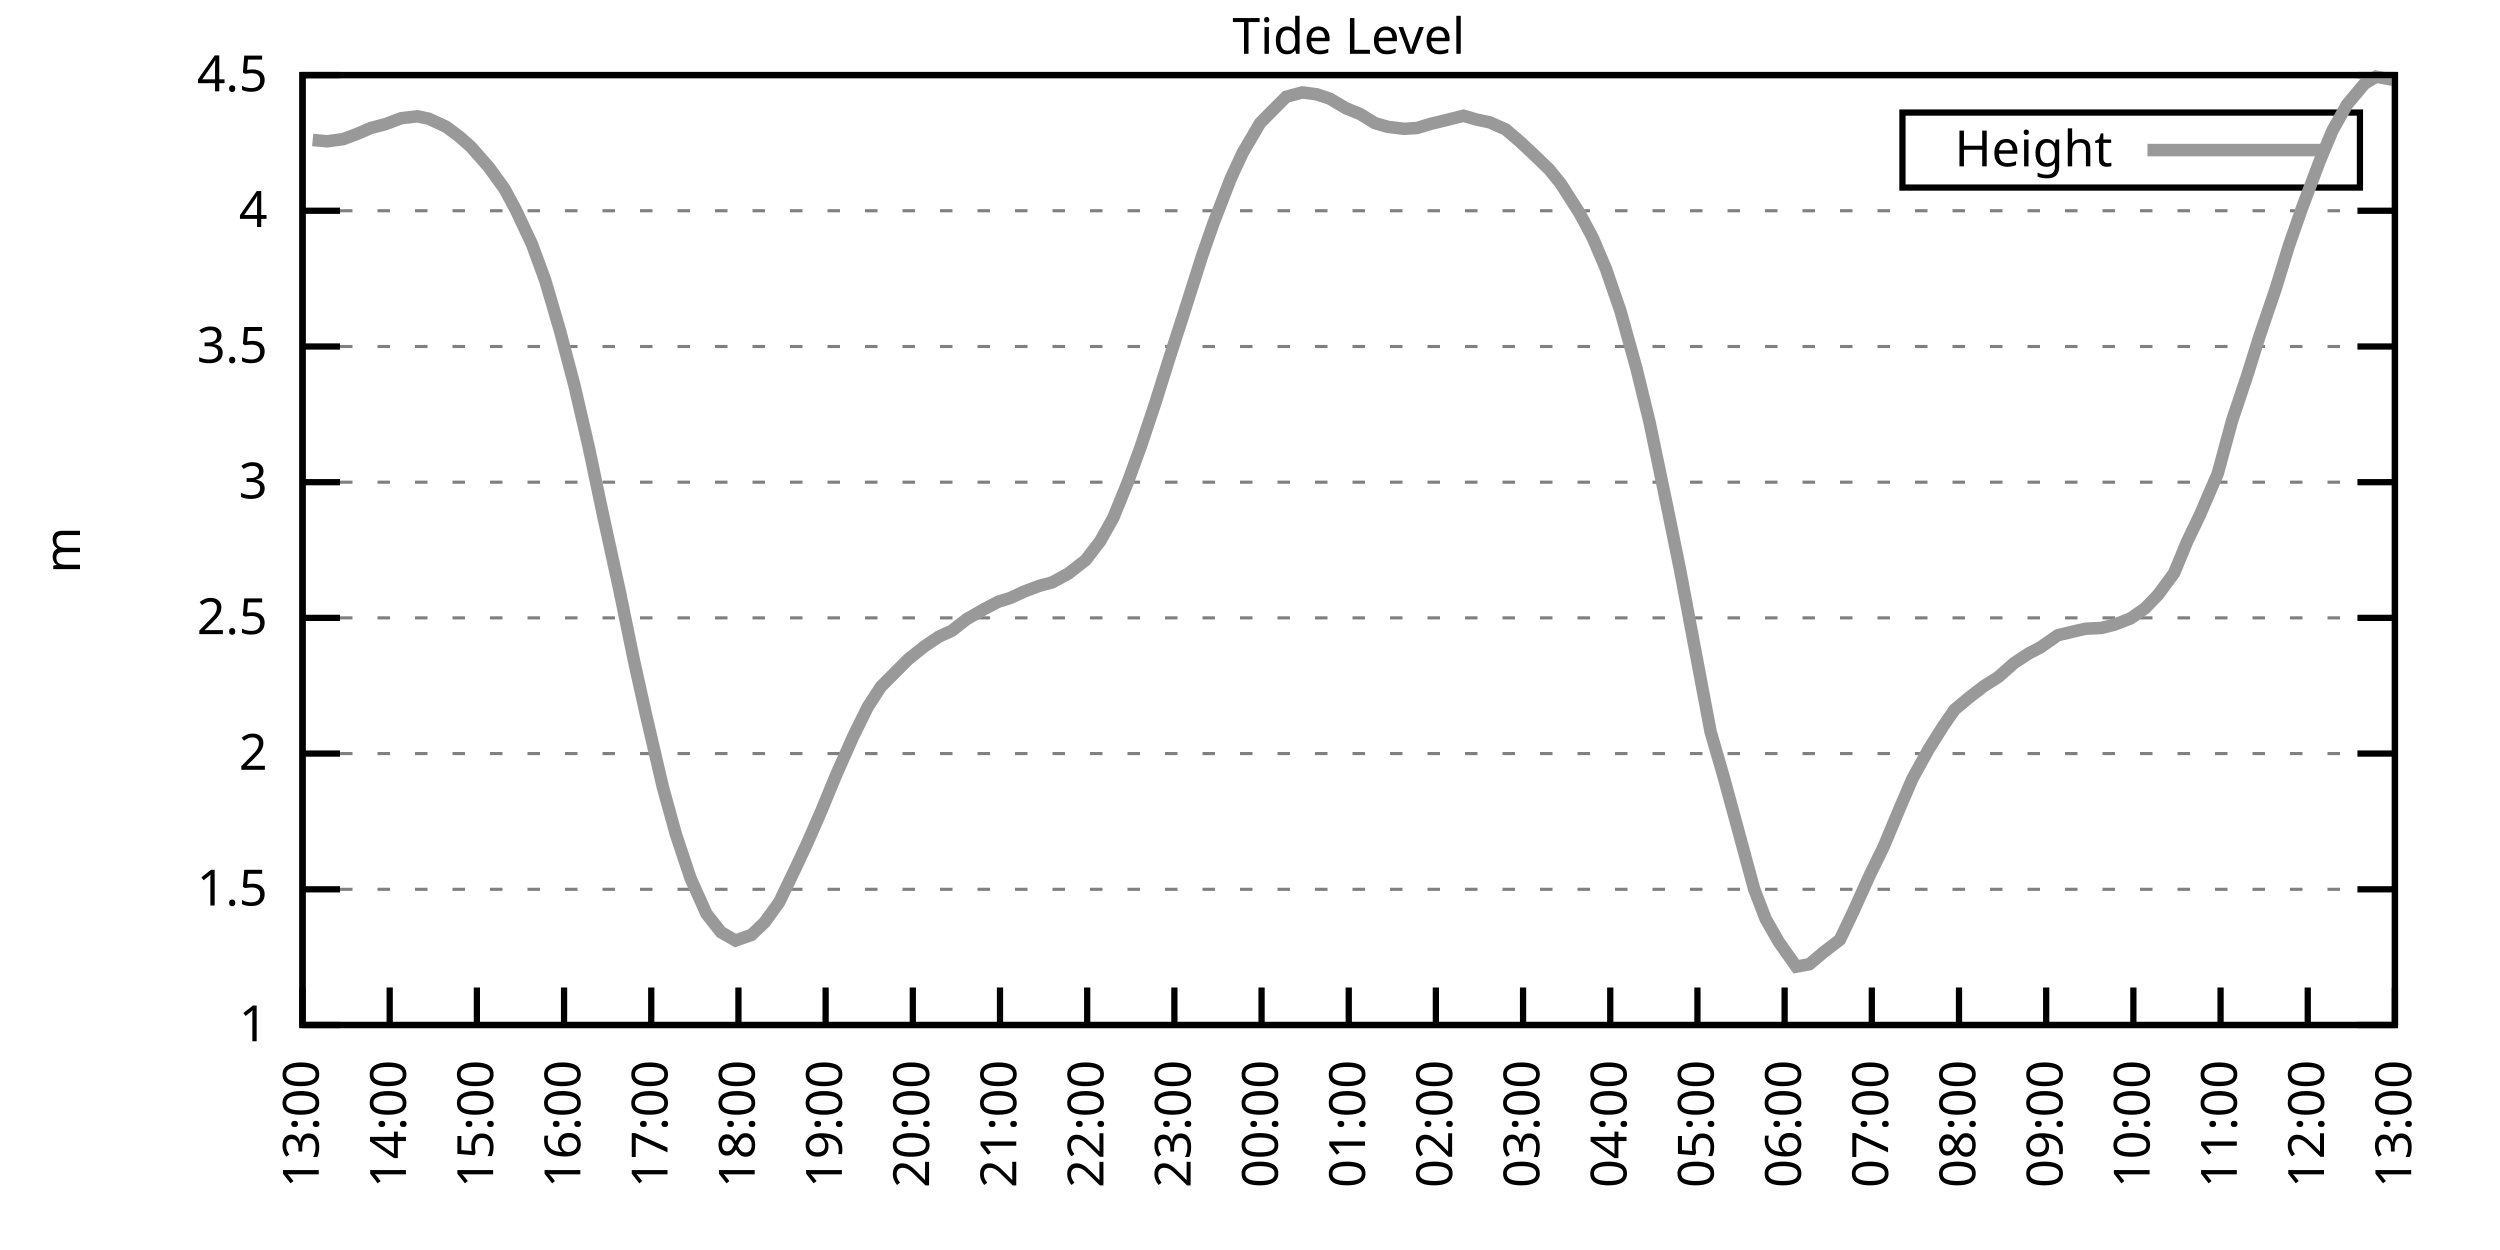
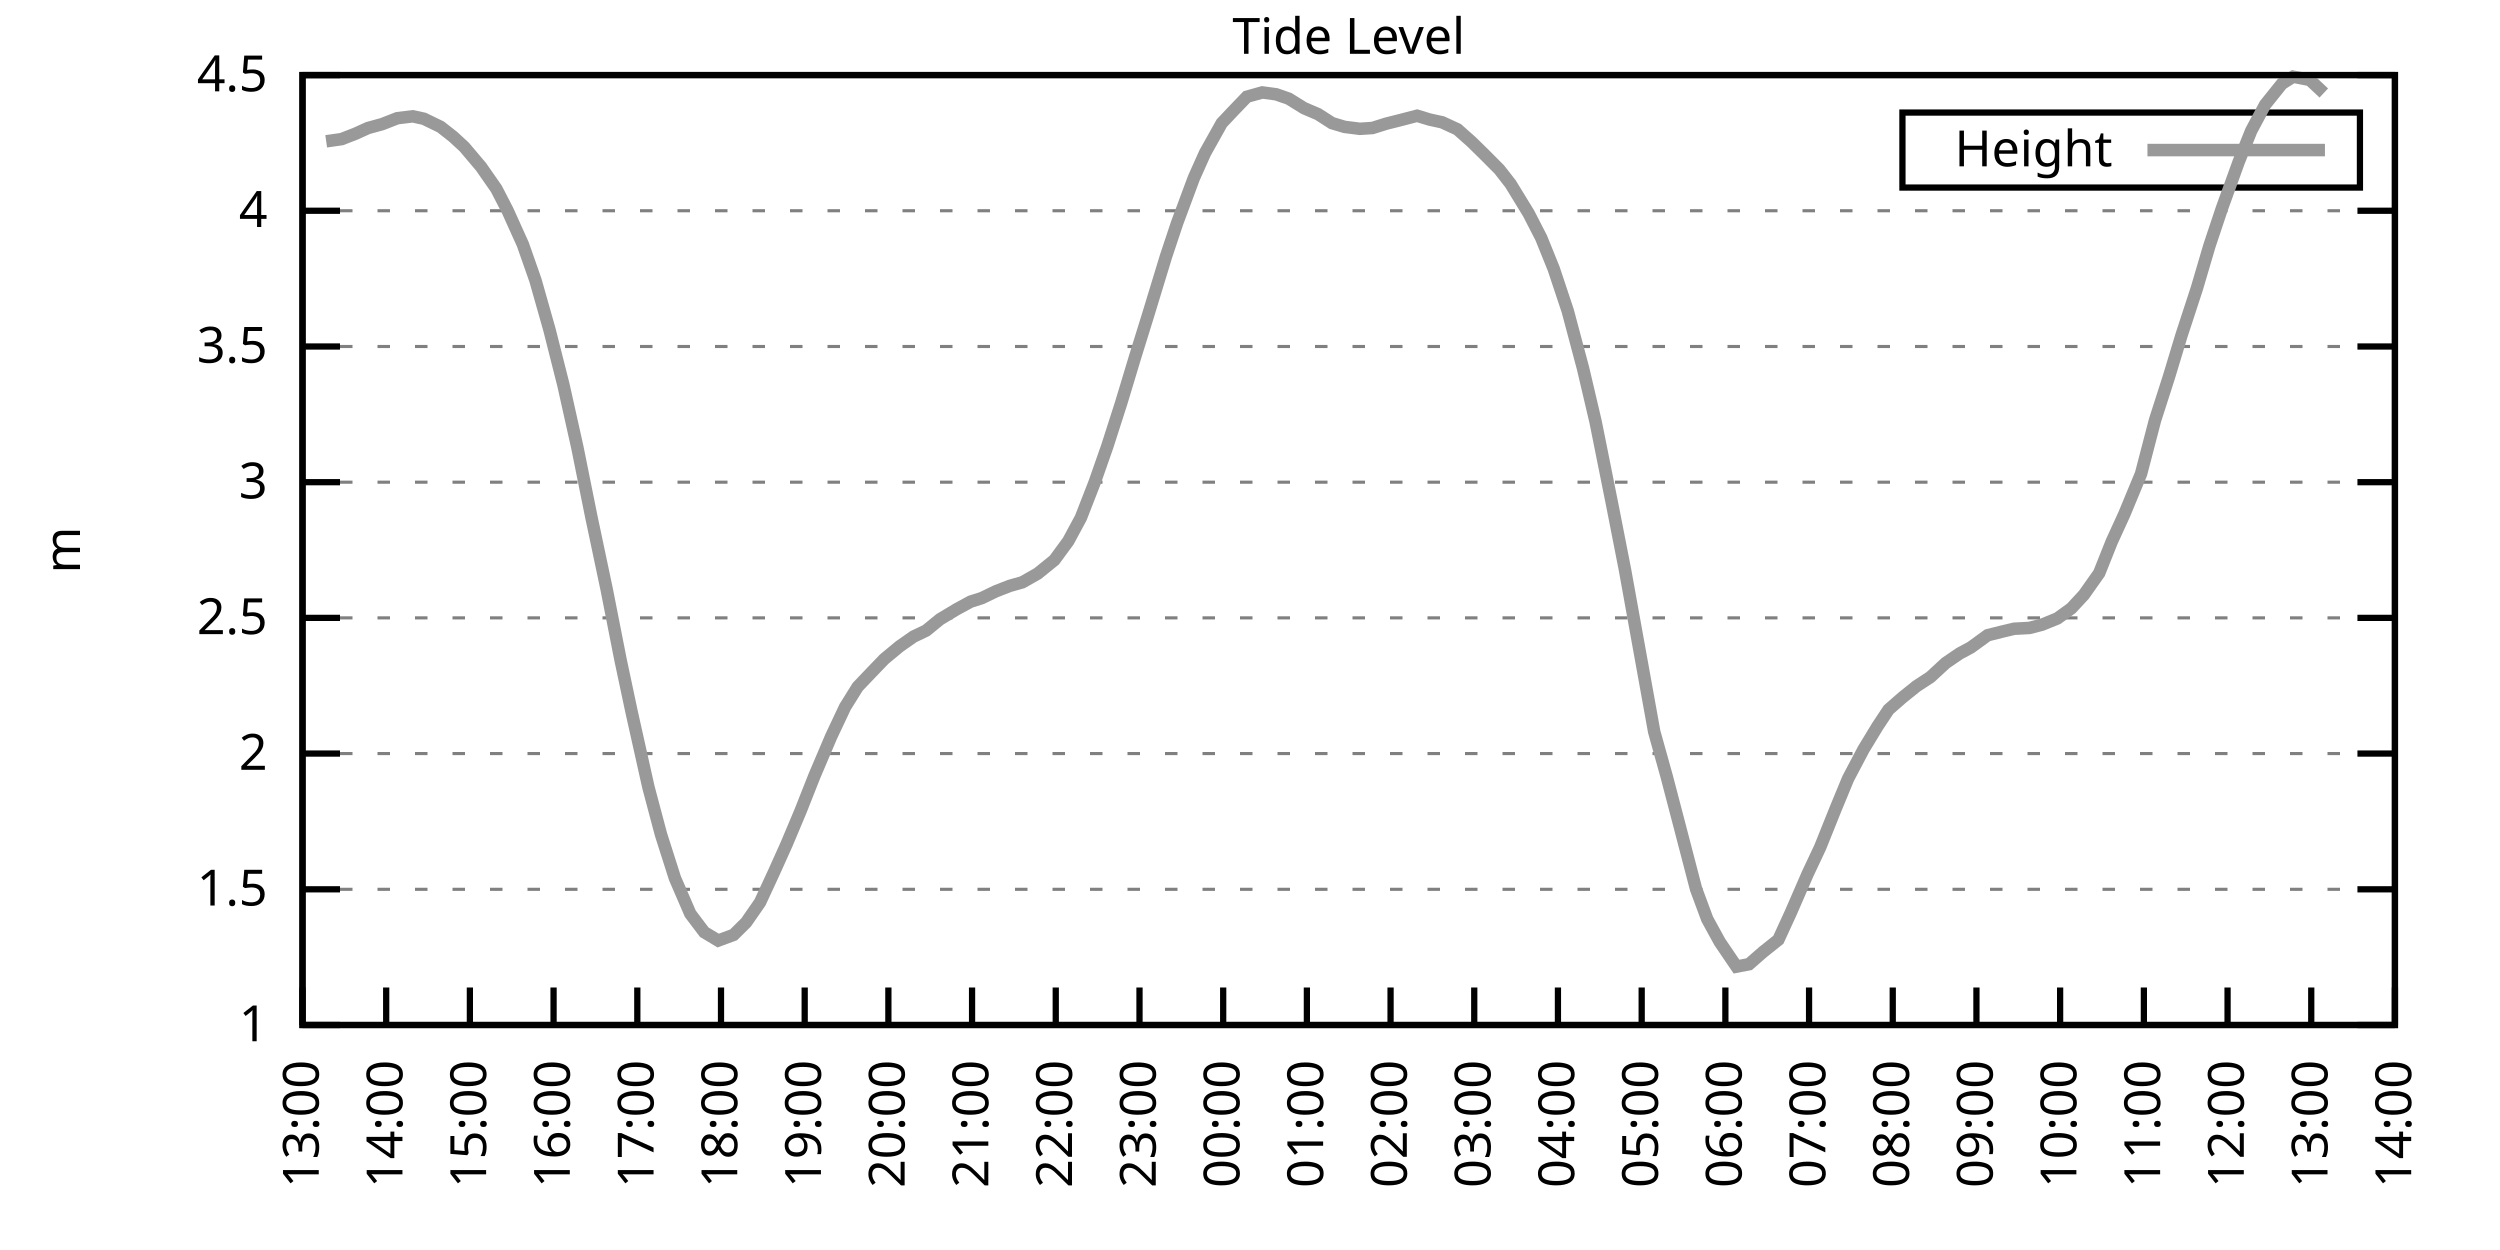
<svg xmlns="http://www.w3.org/2000/svg" xmlns:xlink="http://www.w3.org/1999/xlink" width="400" height="200" viewBox="0 0 400 200">
  <g id="gnuplot_canvas">
    <rect x="0" y="0" width="400" height="200" fill="none" />
    <defs>
      <circle id="gpDot" r="0.5" stroke-width="0.5" stroke="currentColor" />
      <path id="gpPt0" stroke-width="0.333" stroke="currentColor" d="M-1,0 h2 M0,-1 v2" />
      <path id="gpPt1" stroke-width="0.333" stroke="currentColor" d="M-1,-1 L1,1 M1,-1 L-1,1" />
      <path id="gpPt2" stroke-width="0.333" stroke="currentColor" d="M-1,0 L1,0 M0,-1 L0,1 M-1,-1 L1,1 M-1,1 L1,-1" />
      <rect id="gpPt3" stroke-width="0.333" stroke="currentColor" x="-1" y="-1" width="2" height="2" />
      <rect id="gpPt4" stroke-width="0.333" stroke="currentColor" fill="currentColor" x="-1" y="-1" width="2" height="2" />
      <circle id="gpPt5" stroke-width="0.333" stroke="currentColor" cx="0" cy="0" r="1" />
      <use xlink:href="#gpPt5" id="gpPt6" fill="currentColor" stroke="none" />
      <path id="gpPt7" stroke-width="0.333" stroke="currentColor" d="M0,-1.33 L-1.33,0.67 L1.33,0.67 z" />
      <use xlink:href="#gpPt7" id="gpPt8" fill="currentColor" stroke="none" />
      <use xlink:href="#gpPt7" id="gpPt9" stroke="currentColor" transform="rotate(180)" />
      <use xlink:href="#gpPt9" id="gpPt10" fill="currentColor" stroke="none" />
      <use xlink:href="#gpPt3" id="gpPt11" stroke="currentColor" transform="rotate(45)" />
      <use xlink:href="#gpPt11" id="gpPt12" fill="currentColor" stroke="none" />
      <path id="gpPt13" stroke-width="0.333" stroke="currentColor" d="M0,1.330 L1.265,0.411 L0.782,-1.067 L-0.782,-1.076 L-1.265,0.411 z" />
      <use xlink:href="#gpPt13" id="gpPt14" fill="currentColor" stroke="none" />
      <filter id="textbox" filterUnits="objectBoundingBox" x="0" y="0" height="1" width="1">
        <feFlood flood-color="white" flood-opacity="1" result="bgnd" />
        <feComposite in="SourceGraphic" in2="bgnd" operator="atop" />
      </filter>
      <filter id="greybox" filterUnits="objectBoundingBox" x="0" y="0" height="1" width="1">
        <feFlood flood-color="lightgrey" flood-opacity="1" result="grey" />
        <feComposite in="SourceGraphic" in2="grey" operator="atop" />
      </filter>
    </defs>
    <g fill="none" color="white" stroke="currentColor" stroke-width="1.00" stroke-linecap="butt" stroke-linejoin="miter">
</g>
    <g fill="none" color="black" stroke="currentColor" stroke-width="1.00" stroke-linecap="butt" stroke-linejoin="miter">
      <g stroke="none" shape-rendering="crispEdges">
        <polygon fill="rgb(255, 255, 255)" points="48.40,164.00 383.18,164.00 383.18,12.02 48.40,12.02 " />
      </g>
    </g>
    <g fill="none" color="black" stroke="currentColor" stroke-width="1.00" stroke-linecap="butt" stroke-linejoin="miter">
</g>
    <g fill="none" color="black" stroke="black" stroke-width="0.50" stroke-linecap="butt" stroke-linejoin="miter">
</g>
    <g fill="none" color="gray" stroke="currentColor" stroke-width="0.50" stroke-linecap="butt" stroke-linejoin="miter">
      <path stroke="gray" stroke-dasharray="2,4" class="gridline" d="M48.40,164.00 L383.19,164.00  " />
    </g>
    <g fill="none" color="gray" stroke="gray" stroke-width="1.00" stroke-linecap="butt" stroke-linejoin="miter">
</g>
    <g fill="none" color="black" stroke="currentColor" stroke-width="1.00" stroke-linecap="butt" stroke-linejoin="miter">
      <path stroke="black" d="M48.40,164.00 L54.40,164.00 M383.19,164.00 L377.19,164.00  " />
      <g transform="translate(42.80,166.60)" stroke="none" fill="black" font-family="Sans" font-size="8.00" text-anchor="end">
        <text>
          <tspan font-family="Sans"> 1</tspan>
        </text>
      </g>
    </g>
    <g fill="none" color="black" stroke="currentColor" stroke-width="1.00" stroke-linecap="butt" stroke-linejoin="miter">
</g>
    <g fill="none" color="black" stroke="black" stroke-width="0.50" stroke-linecap="butt" stroke-linejoin="miter">
</g>
    <g fill="none" color="gray" stroke="currentColor" stroke-width="0.50" stroke-linecap="butt" stroke-linejoin="miter">
      <path stroke="gray" stroke-dasharray="2,4" class="gridline" d="M48.40,142.29 L383.19,142.29  " />
    </g>
    <g fill="none" color="gray" stroke="gray" stroke-width="1.00" stroke-linecap="butt" stroke-linejoin="miter">
</g>
    <g fill="none" color="black" stroke="currentColor" stroke-width="1.00" stroke-linecap="butt" stroke-linejoin="miter">
      <path stroke="black" d="M48.40,142.29 L54.40,142.29 M383.19,142.29 L377.19,142.29  " />
      <g transform="translate(42.80,144.89)" stroke="none" fill="black" font-family="Sans" font-size="8.00" text-anchor="end">
        <text>
          <tspan font-family="Sans"> 1.5</tspan>
        </text>
      </g>
    </g>
    <g fill="none" color="black" stroke="currentColor" stroke-width="1.00" stroke-linecap="butt" stroke-linejoin="miter">
</g>
    <g fill="none" color="black" stroke="black" stroke-width="0.50" stroke-linecap="butt" stroke-linejoin="miter">
</g>
    <g fill="none" color="gray" stroke="currentColor" stroke-width="0.50" stroke-linecap="butt" stroke-linejoin="miter">
      <path stroke="gray" stroke-dasharray="2,4" class="gridline" d="M48.40,120.57 L383.19,120.57  " />
    </g>
    <g fill="none" color="gray" stroke="gray" stroke-width="1.00" stroke-linecap="butt" stroke-linejoin="miter">
</g>
    <g fill="none" color="black" stroke="currentColor" stroke-width="1.00" stroke-linecap="butt" stroke-linejoin="miter">
      <path stroke="black" d="M48.40,120.57 L54.40,120.57 M383.19,120.57 L377.19,120.57  " />
      <g transform="translate(42.80,123.17)" stroke="none" fill="black" font-family="Sans" font-size="8.00" text-anchor="end">
        <text>
          <tspan font-family="Sans"> 2</tspan>
        </text>
      </g>
    </g>
    <g fill="none" color="black" stroke="currentColor" stroke-width="1.00" stroke-linecap="butt" stroke-linejoin="miter">
</g>
    <g fill="none" color="black" stroke="black" stroke-width="0.50" stroke-linecap="butt" stroke-linejoin="miter">
</g>
    <g fill="none" color="gray" stroke="currentColor" stroke-width="0.50" stroke-linecap="butt" stroke-linejoin="miter">
      <path stroke="gray" stroke-dasharray="2,4" class="gridline" d="M48.40,98.86 L383.19,98.86  " />
    </g>
    <g fill="none" color="gray" stroke="gray" stroke-width="1.00" stroke-linecap="butt" stroke-linejoin="miter">
</g>
    <g fill="none" color="black" stroke="currentColor" stroke-width="1.00" stroke-linecap="butt" stroke-linejoin="miter">
      <path stroke="black" d="M48.40,98.86 L54.40,98.86 M383.19,98.86 L377.19,98.86  " />
      <g transform="translate(42.80,101.46)" stroke="none" fill="black" font-family="Sans" font-size="8.00" text-anchor="end">
        <text>
          <tspan font-family="Sans"> 2.5</tspan>
        </text>
      </g>
    </g>
    <g fill="none" color="black" stroke="currentColor" stroke-width="1.00" stroke-linecap="butt" stroke-linejoin="miter">
</g>
    <g fill="none" color="black" stroke="black" stroke-width="0.50" stroke-linecap="butt" stroke-linejoin="miter">
</g>
    <g fill="none" color="gray" stroke="currentColor" stroke-width="0.50" stroke-linecap="butt" stroke-linejoin="miter">
      <path stroke="gray" stroke-dasharray="2,4" class="gridline" d="M48.40,77.15 L383.19,77.15  " />
    </g>
    <g fill="none" color="gray" stroke="gray" stroke-width="1.00" stroke-linecap="butt" stroke-linejoin="miter">
</g>
    <g fill="none" color="black" stroke="currentColor" stroke-width="1.00" stroke-linecap="butt" stroke-linejoin="miter">
      <path stroke="black" d="M48.40,77.15 L54.40,77.15 M383.19,77.15 L377.19,77.15  " />
      <g transform="translate(42.80,79.75)" stroke="none" fill="black" font-family="Sans" font-size="8.00" text-anchor="end">
        <text>
          <tspan font-family="Sans"> 3</tspan>
        </text>
      </g>
    </g>
    <g fill="none" color="black" stroke="currentColor" stroke-width="1.00" stroke-linecap="butt" stroke-linejoin="miter">
</g>
    <g fill="none" color="black" stroke="black" stroke-width="0.50" stroke-linecap="butt" stroke-linejoin="miter">
</g>
    <g fill="none" color="gray" stroke="currentColor" stroke-width="0.50" stroke-linecap="butt" stroke-linejoin="miter">
      <path stroke="gray" stroke-dasharray="2,4" class="gridline" d="M48.40,55.44 L383.19,55.44  " />
    </g>
    <g fill="none" color="gray" stroke="gray" stroke-width="1.00" stroke-linecap="butt" stroke-linejoin="miter">
</g>
    <g fill="none" color="black" stroke="currentColor" stroke-width="1.00" stroke-linecap="butt" stroke-linejoin="miter">
      <path stroke="black" d="M48.40,55.44 L54.40,55.44 M383.19,55.44 L377.19,55.44  " />
      <g transform="translate(42.80,58.04)" stroke="none" fill="black" font-family="Sans" font-size="8.00" text-anchor="end">
        <text>
          <tspan font-family="Sans"> 3.5</tspan>
        </text>
      </g>
    </g>
    <g fill="none" color="black" stroke="currentColor" stroke-width="1.00" stroke-linecap="butt" stroke-linejoin="miter">
</g>
    <g fill="none" color="black" stroke="black" stroke-width="0.50" stroke-linecap="butt" stroke-linejoin="miter">
</g>
    <g fill="none" color="gray" stroke="currentColor" stroke-width="0.50" stroke-linecap="butt" stroke-linejoin="miter">
      <path stroke="gray" stroke-dasharray="2,4" class="gridline" d="M48.40,33.72 L383.19,33.72  " />
    </g>
    <g fill="none" color="gray" stroke="gray" stroke-width="1.00" stroke-linecap="butt" stroke-linejoin="miter">
</g>
    <g fill="none" color="black" stroke="currentColor" stroke-width="1.00" stroke-linecap="butt" stroke-linejoin="miter">
      <path stroke="black" d="M48.40,33.72 L54.40,33.72 M383.19,33.72 L377.19,33.72  " />
      <g transform="translate(42.80,36.32)" stroke="none" fill="black" font-family="Sans" font-size="8.00" text-anchor="end">
        <text>
          <tspan font-family="Sans"> 4</tspan>
        </text>
      </g>
    </g>
    <g fill="none" color="black" stroke="currentColor" stroke-width="1.00" stroke-linecap="butt" stroke-linejoin="miter">
</g>
    <g fill="none" color="black" stroke="black" stroke-width="0.50" stroke-linecap="butt" stroke-linejoin="miter">
</g>
    <g fill="none" color="gray" stroke="currentColor" stroke-width="0.50" stroke-linecap="butt" stroke-linejoin="miter">
      <path stroke="gray" stroke-dasharray="2,4" class="gridline" d="M48.40,12.01 L383.19,12.01  " />
    </g>
    <g fill="none" color="gray" stroke="gray" stroke-width="1.00" stroke-linecap="butt" stroke-linejoin="miter">
</g>
    <g fill="none" color="black" stroke="currentColor" stroke-width="1.00" stroke-linecap="butt" stroke-linejoin="miter">
      <path stroke="black" d="M48.40,12.01 L54.40,12.01 M383.19,12.01 L377.19,12.01  " />
      <g transform="translate(42.80,14.61)" stroke="none" fill="black" font-family="Sans" font-size="8.00" text-anchor="end">
        <text>
          <tspan font-family="Sans"> 4.5</tspan>
        </text>
      </g>
    </g>
    <g fill="none" color="black" stroke="currentColor" stroke-width="1.00" stroke-linecap="butt" stroke-linejoin="miter">
      <path stroke="black" d="M48.40,164.00 L48.40,158.00  " />
      <g transform="translate(51.00,169.60) rotate(270.00)" stroke="none" fill="black" font-family="Sans" font-size="8.00" text-anchor="end">
        <text>
          <tspan font-family="Sans">13:00</tspan>
        </text>
      </g>
    </g>
    <g fill="none" color="black" stroke="currentColor" stroke-width="1.00" stroke-linecap="butt" stroke-linejoin="miter">
-       <path stroke="black" d="M62.35,164.00 L62.35,158.00  " />
-       <g transform="translate(64.95,169.60) rotate(270.00)" stroke="none" fill="black" font-family="Sans" font-size="8.00" text-anchor="end">
+       <path stroke="black" d="M61.79,164.00 L61.79,158.00  " />
+       <g transform="translate(64.39,169.60) rotate(270.00)" stroke="none" fill="black" font-family="Sans" font-size="8.00" text-anchor="end">
        <text>
          <tspan font-family="Sans">14:00</tspan>
        </text>
      </g>
    </g>
    <g fill="none" color="black" stroke="currentColor" stroke-width="1.00" stroke-linecap="butt" stroke-linejoin="miter">
-       <path stroke="black" d="M76.30,164.00 L76.30,158.00  " />
-       <g transform="translate(78.90,169.60) rotate(270.00)" stroke="none" fill="black" font-family="Sans" font-size="8.00" text-anchor="end">
+       <path stroke="black" d="M75.18,164.00 L75.18,158.00  " />
+       <g transform="translate(77.78,169.60) rotate(270.00)" stroke="none" fill="black" font-family="Sans" font-size="8.00" text-anchor="end">
        <text>
          <tspan font-family="Sans">15:00</tspan>
        </text>
      </g>
    </g>
    <g fill="none" color="black" stroke="currentColor" stroke-width="1.00" stroke-linecap="butt" stroke-linejoin="miter">
-       <path stroke="black" d="M90.25,164.00 L90.25,158.00  " />
-       <g transform="translate(92.85,169.60) rotate(270.00)" stroke="none" fill="black" font-family="Sans" font-size="8.00" text-anchor="end">
+       <path stroke="black" d="M88.57,164.00 L88.57,158.00  " />
+       <g transform="translate(91.17,169.60) rotate(270.00)" stroke="none" fill="black" font-family="Sans" font-size="8.00" text-anchor="end">
        <text>
          <tspan font-family="Sans">16:00</tspan>
        </text>
      </g>
    </g>
    <g fill="none" color="black" stroke="currentColor" stroke-width="1.00" stroke-linecap="butt" stroke-linejoin="miter">
-       <path stroke="black" d="M104.20,164.00 L104.20,158.00  " />
-       <g transform="translate(106.80,169.60) rotate(270.00)" stroke="none" fill="black" font-family="Sans" font-size="8.00" text-anchor="end">
+       <path stroke="black" d="M101.97,164.00 L101.97,158.00  " />
+       <g transform="translate(104.57,169.60) rotate(270.00)" stroke="none" fill="black" font-family="Sans" font-size="8.00" text-anchor="end">
        <text>
          <tspan font-family="Sans">17:00</tspan>
        </text>
      </g>
    </g>
    <g fill="none" color="black" stroke="currentColor" stroke-width="1.00" stroke-linecap="butt" stroke-linejoin="miter">
-       <path stroke="black" d="M118.15,164.00 L118.15,158.00  " />
-       <g transform="translate(120.75,169.60) rotate(270.00)" stroke="none" fill="black" font-family="Sans" font-size="8.00" text-anchor="end">
+       <path stroke="black" d="M115.36,164.00 L115.36,158.00  " />
+       <g transform="translate(117.96,169.60) rotate(270.00)" stroke="none" fill="black" font-family="Sans" font-size="8.00" text-anchor="end">
        <text>
          <tspan font-family="Sans">18:00</tspan>
        </text>
      </g>
    </g>
    <g fill="none" color="black" stroke="currentColor" stroke-width="1.00" stroke-linecap="butt" stroke-linejoin="miter">
-       <path stroke="black" d="M132.10,164.00 L132.10,158.00  " />
-       <g transform="translate(134.70,169.60) rotate(270.00)" stroke="none" fill="black" font-family="Sans" font-size="8.00" text-anchor="end">
+       <path stroke="black" d="M128.75,164.00 L128.75,158.00  " />
+       <g transform="translate(131.35,169.60) rotate(270.00)" stroke="none" fill="black" font-family="Sans" font-size="8.00" text-anchor="end">
        <text>
          <tspan font-family="Sans">19:00</tspan>
        </text>
      </g>
    </g>
    <g fill="none" color="black" stroke="currentColor" stroke-width="1.00" stroke-linecap="butt" stroke-linejoin="miter">
-       <path stroke="black" d="M146.05,164.00 L146.05,158.00  " />
-       <g transform="translate(148.65,169.60) rotate(270.00)" stroke="none" fill="black" font-family="Sans" font-size="8.00" text-anchor="end">
+       <path stroke="black" d="M142.14,164.00 L142.14,158.00  " />
+       <g transform="translate(144.74,169.60) rotate(270.00)" stroke="none" fill="black" font-family="Sans" font-size="8.00" text-anchor="end">
        <text>
          <tspan font-family="Sans">20:00</tspan>
        </text>
      </g>
    </g>
    <g fill="none" color="black" stroke="currentColor" stroke-width="1.00" stroke-linecap="butt" stroke-linejoin="miter">
-       <path stroke="black" d="M160.00,164.00 L160.00,158.00  " />
-       <g transform="translate(162.60,169.60) rotate(270.00)" stroke="none" fill="black" font-family="Sans" font-size="8.00" text-anchor="end">
+       <path stroke="black" d="M155.53,164.00 L155.53,158.00  " />
+       <g transform="translate(158.13,169.60) rotate(270.00)" stroke="none" fill="black" font-family="Sans" font-size="8.00" text-anchor="end">
        <text>
          <tspan font-family="Sans">21:00</tspan>
        </text>
      </g>
    </g>
    <g fill="none" color="black" stroke="currentColor" stroke-width="1.00" stroke-linecap="butt" stroke-linejoin="miter">
-       <path stroke="black" d="M173.95,164.00 L173.95,158.00  " />
-       <g transform="translate(176.55,169.60) rotate(270.00)" stroke="none" fill="black" font-family="Sans" font-size="8.00" text-anchor="end">
+       <path stroke="black" d="M168.92,164.00 L168.92,158.00  " />
+       <g transform="translate(171.52,169.60) rotate(270.00)" stroke="none" fill="black" font-family="Sans" font-size="8.00" text-anchor="end">
        <text>
          <tspan font-family="Sans">22:00</tspan>
        </text>
      </g>
    </g>
    <g fill="none" color="black" stroke="currentColor" stroke-width="1.00" stroke-linecap="butt" stroke-linejoin="miter">
-       <path stroke="black" d="M187.90,164.00 L187.90,158.00  " />
-       <g transform="translate(190.50,169.60) rotate(270.00)" stroke="none" fill="black" font-family="Sans" font-size="8.00" text-anchor="end">
+       <path stroke="black" d="M182.32,164.00 L182.32,158.00  " />
+       <g transform="translate(184.92,169.60) rotate(270.00)" stroke="none" fill="black" font-family="Sans" font-size="8.00" text-anchor="end">
        <text>
          <tspan font-family="Sans">23:00</tspan>
        </text>
      </g>
    </g>
    <g fill="none" color="black" stroke="currentColor" stroke-width="1.00" stroke-linecap="butt" stroke-linejoin="miter">
-       <path stroke="black" d="M201.85,164.00 L201.85,158.00  " />
-       <g transform="translate(204.45,169.60) rotate(270.00)" stroke="none" fill="black" font-family="Sans" font-size="8.00" text-anchor="end">
+       <path stroke="black" d="M195.71,164.00 L195.71,158.00  " />
+       <g transform="translate(198.31,169.60) rotate(270.00)" stroke="none" fill="black" font-family="Sans" font-size="8.00" text-anchor="end">
        <text>
          <tspan font-family="Sans">00:00</tspan>
        </text>
      </g>
    </g>
    <g fill="none" color="black" stroke="currentColor" stroke-width="1.00" stroke-linecap="butt" stroke-linejoin="miter">
-       <path stroke="black" d="M215.80,164.00 L215.80,158.00  " />
-       <g transform="translate(218.40,169.60) rotate(270.00)" stroke="none" fill="black" font-family="Sans" font-size="8.00" text-anchor="end">
+       <path stroke="black" d="M209.10,164.00 L209.10,158.00  " />
+       <g transform="translate(211.70,169.60) rotate(270.00)" stroke="none" fill="black" font-family="Sans" font-size="8.00" text-anchor="end">
        <text>
          <tspan font-family="Sans">01:00</tspan>
        </text>
      </g>
    </g>
    <g fill="none" color="black" stroke="currentColor" stroke-width="1.00" stroke-linecap="butt" stroke-linejoin="miter">
-       <path stroke="black" d="M229.74,164.00 L229.74,158.00  " />
-       <g transform="translate(232.34,169.60) rotate(270.00)" stroke="none" fill="black" font-family="Sans" font-size="8.00" text-anchor="end">
+       <path stroke="black" d="M222.49,164.00 L222.49,158.00  " />
+       <g transform="translate(225.09,169.60) rotate(270.00)" stroke="none" fill="black" font-family="Sans" font-size="8.00" text-anchor="end">
        <text>
          <tspan font-family="Sans">02:00</tspan>
        </text>
      </g>
    </g>
    <g fill="none" color="black" stroke="currentColor" stroke-width="1.00" stroke-linecap="butt" stroke-linejoin="miter">
-       <path stroke="black" d="M243.69,164.00 L243.69,158.00  " />
-       <g transform="translate(246.29,169.60) rotate(270.00)" stroke="none" fill="black" font-family="Sans" font-size="8.00" text-anchor="end">
+       <path stroke="black" d="M235.88,164.00 L235.88,158.00  " />
+       <g transform="translate(238.48,169.60) rotate(270.00)" stroke="none" fill="black" font-family="Sans" font-size="8.00" text-anchor="end">
        <text>
          <tspan font-family="Sans">03:00</tspan>
        </text>
      </g>
    </g>
    <g fill="none" color="black" stroke="currentColor" stroke-width="1.00" stroke-linecap="butt" stroke-linejoin="miter">
-       <path stroke="black" d="M257.64,164.00 L257.64,158.00  " />
-       <g transform="translate(260.24,169.60) rotate(270.00)" stroke="none" fill="black" font-family="Sans" font-size="8.00" text-anchor="end">
+       <path stroke="black" d="M249.27,164.00 L249.27,158.00  " />
+       <g transform="translate(251.87,169.60) rotate(270.00)" stroke="none" fill="black" font-family="Sans" font-size="8.00" text-anchor="end">
        <text>
          <tspan font-family="Sans">04:00</tspan>
        </text>
      </g>
    </g>
    <g fill="none" color="black" stroke="currentColor" stroke-width="1.00" stroke-linecap="butt" stroke-linejoin="miter">
-       <path stroke="black" d="M271.59,164.00 L271.59,158.00  " />
-       <g transform="translate(274.19,169.60) rotate(270.00)" stroke="none" fill="black" font-family="Sans" font-size="8.00" text-anchor="end">
+       <path stroke="black" d="M262.67,164.00 L262.67,158.00  " />
+       <g transform="translate(265.27,169.60) rotate(270.00)" stroke="none" fill="black" font-family="Sans" font-size="8.00" text-anchor="end">
        <text>
          <tspan font-family="Sans">05:00</tspan>
        </text>
      </g>
    </g>
    <g fill="none" color="black" stroke="currentColor" stroke-width="1.00" stroke-linecap="butt" stroke-linejoin="miter">
-       <path stroke="black" d="M285.54,164.00 L285.54,158.00  " />
-       <g transform="translate(288.14,169.60) rotate(270.00)" stroke="none" fill="black" font-family="Sans" font-size="8.00" text-anchor="end">
+       <path stroke="black" d="M276.06,164.00 L276.06,158.00  " />
+       <g transform="translate(278.66,169.60) rotate(270.00)" stroke="none" fill="black" font-family="Sans" font-size="8.00" text-anchor="end">
        <text>
          <tspan font-family="Sans">06:00</tspan>
        </text>
      </g>
    </g>
    <g fill="none" color="black" stroke="currentColor" stroke-width="1.00" stroke-linecap="butt" stroke-linejoin="miter">
-       <path stroke="black" d="M299.49,164.00 L299.49,158.00  " />
-       <g transform="translate(302.09,169.60) rotate(270.00)" stroke="none" fill="black" font-family="Sans" font-size="8.00" text-anchor="end">
+       <path stroke="black" d="M289.45,164.00 L289.45,158.00  " />
+       <g transform="translate(292.05,169.60) rotate(270.00)" stroke="none" fill="black" font-family="Sans" font-size="8.00" text-anchor="end">
        <text>
          <tspan font-family="Sans">07:00</tspan>
        </text>
      </g>
    </g>
    <g fill="none" color="black" stroke="currentColor" stroke-width="1.00" stroke-linecap="butt" stroke-linejoin="miter">
-       <path stroke="black" d="M313.44,164.00 L313.44,158.00  " />
-       <g transform="translate(316.04,169.60) rotate(270.00)" stroke="none" fill="black" font-family="Sans" font-size="8.00" text-anchor="end">
+       <path stroke="black" d="M302.84,164.00 L302.84,158.00  " />
+       <g transform="translate(305.44,169.60) rotate(270.00)" stroke="none" fill="black" font-family="Sans" font-size="8.00" text-anchor="end">
        <text>
          <tspan font-family="Sans">08:00</tspan>
        </text>
      </g>
    </g>
    <g fill="none" color="black" stroke="currentColor" stroke-width="1.00" stroke-linecap="butt" stroke-linejoin="miter">
-       <path stroke="black" d="M327.39,164.00 L327.39,158.00  " />
-       <g transform="translate(329.99,169.60) rotate(270.00)" stroke="none" fill="black" font-family="Sans" font-size="8.00" text-anchor="end">
+       <path stroke="black" d="M316.23,164.00 L316.23,158.00  " />
+       <g transform="translate(318.83,169.60) rotate(270.00)" stroke="none" fill="black" font-family="Sans" font-size="8.00" text-anchor="end">
        <text>
          <tspan font-family="Sans">09:00</tspan>
        </text>
      </g>
    </g>
    <g fill="none" color="black" stroke="currentColor" stroke-width="1.00" stroke-linecap="butt" stroke-linejoin="miter">
-       <path stroke="black" d="M341.34,164.00 L341.34,158.00  " />
-       <g transform="translate(343.94,169.60) rotate(270.00)" stroke="none" fill="black" font-family="Sans" font-size="8.00" text-anchor="end">
+       <path stroke="black" d="M329.62,164.00 L329.62,158.00  " />
+       <g transform="translate(332.22,169.60) rotate(270.00)" stroke="none" fill="black" font-family="Sans" font-size="8.00" text-anchor="end">
        <text>
          <tspan font-family="Sans">10:00</tspan>
        </text>
      </g>
    </g>
    <g fill="none" color="black" stroke="currentColor" stroke-width="1.00" stroke-linecap="butt" stroke-linejoin="miter">
-       <path stroke="black" d="M355.29,164.00 L355.29,158.00  " />
-       <g transform="translate(357.89,169.60) rotate(270.00)" stroke="none" fill="black" font-family="Sans" font-size="8.00" text-anchor="end">
+       <path stroke="black" d="M343.02,164.00 L343.02,158.00  " />
+       <g transform="translate(345.62,169.60) rotate(270.00)" stroke="none" fill="black" font-family="Sans" font-size="8.00" text-anchor="end">
        <text>
          <tspan font-family="Sans">11:00</tspan>
        </text>
      </g>
    </g>
    <g fill="none" color="black" stroke="currentColor" stroke-width="1.00" stroke-linecap="butt" stroke-linejoin="miter">
-       <path stroke="black" d="M369.24,164.00 L369.24,158.00  " />
-       <g transform="translate(371.84,169.60) rotate(270.00)" stroke="none" fill="black" font-family="Sans" font-size="8.00" text-anchor="end">
+       <path stroke="black" d="M356.41,164.00 L356.41,158.00  " />
+       <g transform="translate(359.01,169.60) rotate(270.00)" stroke="none" fill="black" font-family="Sans" font-size="8.00" text-anchor="end">
        <text>
          <tspan font-family="Sans">12:00</tspan>
+         </text>
+       </g>
+     </g>
+     <g fill="none" color="black" stroke="currentColor" stroke-width="1.00" stroke-linecap="butt" stroke-linejoin="miter">
+       <path stroke="black" d="M369.80,164.00 L369.80,158.00  " />
+       <g transform="translate(372.40,169.60) rotate(270.00)" stroke="none" fill="black" font-family="Sans" font-size="8.00" text-anchor="end">
+         <text>
+           <tspan font-family="Sans">13:00</tspan>
        </text>
      </g>
    </g>
    <g fill="none" color="black" stroke="currentColor" stroke-width="1.00" stroke-linecap="butt" stroke-linejoin="miter">
      <path stroke="black" d="M383.19,164.00 L383.19,158.00  " />
      <g transform="translate(385.79,169.60) rotate(270.00)" stroke="none" fill="black" font-family="Sans" font-size="8.00" text-anchor="end">
        <text>
-           <tspan font-family="Sans">13:00</tspan>
+           <tspan font-family="Sans">14:00</tspan>
        </text>
      </g>
    </g>
    <g fill="none" color="black" stroke="currentColor" stroke-width="1.00" stroke-linecap="butt" stroke-linejoin="miter">
</g>
    <g fill="none" color="black" stroke="currentColor" stroke-width="1.00" stroke-linecap="butt" stroke-linejoin="miter">
      <path stroke="black" d="M48.40,12.01 L48.40,164.00 L383.19,164.00 L383.19,12.01 L48.40,12.01 Z  " />
    </g>
    <g fill="none" color="black" stroke="currentColor" stroke-width="1.00" stroke-linecap="butt" stroke-linejoin="miter">
</g>
    <g fill="none" color="black" stroke="currentColor" stroke-width="1.00" stroke-linecap="butt" stroke-linejoin="miter">
      <path stroke="black" d="M304.39,30.01 L304.39,18.01 L377.59,18.01 L377.59,30.01 L304.39,30.01 Z  " />
    </g>
    <g id="Tide_level_plot_1">
      <g fill="none" color="white" stroke="black" stroke-width="2.00" stroke-linecap="butt" stroke-linejoin="miter">
</g>
      <g fill="none" color="black" stroke="currentColor" stroke-width="2.00" stroke-linecap="butt" stroke-linejoin="miter">
        <g transform="translate(337.99,26.61)" stroke="none" fill="black" font-family="Sans" font-size="8.00" text-anchor="end">
          <text>
            <tspan font-family="Sans">Height</tspan>
          </text>
        </g>
      </g>
      <g fill="none" color="black" stroke="currentColor" stroke-width="2.00" stroke-linecap="butt" stroke-linejoin="miter">
-         <path stroke="rgb(153, 153, 153)" d="M343.59,24.01 L371.99,24.01 M50.03,22.39 L52.35,22.61 L54.91,22.26 L57.23,21.39 L59.33,20.48 L61.65,19.87   L64.21,18.91 L66.77,18.61 L68.63,19.00 L71.42,20.30 L73.51,21.87 L75.37,23.52 L78.16,26.69 L80.72,30.21   L82.58,33.68 L85.13,39.11 L87.23,44.84 L89.55,52.74 L91.88,61.56 L94.20,71.55 L96.53,82.62 L99.08,94.26   L101.41,105.59 L103.27,113.97 L106.06,125.96 L108.15,133.52 L110.48,140.51 L113.03,146.20 L115.36,149.15 L117.68,150.49   L120.24,149.58 L122.33,147.59 L124.66,144.37 L126.98,139.55 L129.08,135.08 L131.40,129.78 L133.72,124.14 L136.51,117.84   L138.84,113.11 L140.93,109.89 L143.26,107.55 L145.35,105.46 L147.91,103.42 L150.23,101.86 L152.32,100.90 L154.65,99.08   L157.44,97.47 L159.76,96.26 L161.62,95.69 L163.95,94.61 L166.27,93.74 L168.37,93.17 L170.92,91.78 L173.71,89.61   L176.04,86.57 L178.13,82.84 L180.46,77.11 L182.55,71.37 L184.87,64.42 L187.20,57.00 L189.29,50.53 L192.31,41.02   L194.17,35.68 L196.96,28.47 L198.82,24.47 L201.61,19.70 L203.71,17.57 L205.80,15.48 L208.36,14.79 L210.68,15.09   L212.77,15.79 L215.33,17.31 L217.65,18.26 L219.98,19.70 L222.07,20.30 L224.63,20.61 L226.72,20.48 L229.05,19.78   L231.37,19.22 L234.16,18.52 L236.25,19.13 L238.35,19.57 L240.90,20.70 L243.23,22.69 L245.32,24.65 L247.88,27.12   L249.74,29.42 L252.76,34.16 L254.85,38.07 L256.95,43.02 L259.27,49.75 L261.83,58.95 L263.92,67.51 L266.71,80.88   L268.80,91.13 L273.69,117.06 L275.78,124.27 L277.87,131.95 L280.66,142.24 L282.52,147.06 L284.61,150.71 L287.40,154.66   L289.50,154.27 L291.82,152.32 L294.38,150.36 L296.47,145.98 L299.26,139.81 L301.35,135.56 L303.91,129.43 L306.00,124.57   L308.56,119.92 L310.88,116.23 L312.74,113.54 L315.07,111.59 L317.39,109.80 L319.72,108.33 L322.28,106.07 L324.60,104.55   L326.46,103.59 L329.25,101.64 L331.58,101.08 L333.67,100.60 L336.23,100.47 L338.32,99.95 L340.88,98.95 L343.20,97.34   L345.29,95.17 L347.85,91.70 L349.94,86.66 L352.04,82.27 L354.83,75.80 L357.15,67.25 L359.48,60.30 L361.57,53.66   L364.13,46.14 L366.22,39.32 L368.31,33.33 L371.10,25.91 L373.19,20.91 L375.52,16.74 L378.31,13.40 L380.17,12.27   L382.96,12.79  " />
+         <path stroke="rgb(153, 153, 153)" d="M343.59,24.01 L371.99,24.01 M52.19,22.61 L54.65,22.26 L56.88,21.39 L58.89,20.48 L61.12,19.87 L63.58,18.91   L66.03,18.61 L67.82,19.00 L70.50,20.30 L72.50,21.87 L74.29,23.52 L76.97,26.69 L79.42,30.21 L81.21,33.68   L83.66,39.11 L85.67,44.84 L87.91,52.74 L90.14,61.56 L92.37,71.55 L94.60,82.62 L97.06,94.26 L99.29,105.59   L101.07,113.97 L103.75,125.96 L105.76,133.52 L107.99,140.51 L110.45,146.20 L112.68,149.15 L114.91,150.49 L117.37,149.58   L119.38,147.59 L121.61,144.37 L123.84,139.55 L125.85,135.08 L128.08,129.78 L130.31,124.14 L132.99,117.84 L135.22,113.11   L137.23,109.89 L139.46,107.55 L141.47,105.46 L143.93,103.42 L146.16,101.86 L148.17,100.90 L150.40,99.08 L153.08,97.47   L155.31,96.26 L157.10,95.69 L159.33,94.61 L161.56,93.74 L163.57,93.17 L166.02,91.78 L168.70,89.61 L170.93,86.57   L172.94,82.84 L175.17,77.11 L177.18,71.37 L179.41,64.42 L181.65,57.00 L183.66,50.53 L186.56,41.02 L188.34,35.68   L191.02,28.47 L192.81,24.47 L195.48,19.70 L197.49,17.57 L199.50,15.48 L201.96,14.79 L204.19,15.09 L206.20,15.79   L208.65,17.31 L210.88,18.26 L213.12,19.70 L215.13,20.30 L217.58,20.61 L219.59,20.48 L221.82,19.78 L224.05,19.22   L226.73,18.52 L228.74,19.13 L230.75,19.57 L233.20,20.70 L235.44,22.69 L237.44,24.65 L239.90,27.12 L241.69,29.42   L244.59,34.16 L246.60,38.07 L248.60,43.02 L250.84,49.75 L253.29,58.95 L255.30,67.51 L257.98,80.88 L259.99,91.13   L264.67,117.06 L266.68,124.27 L268.69,131.95 L271.37,142.24 L273.16,147.06 L275.16,150.71 L277.84,154.66 L279.85,154.27   L282.08,152.32 L284.54,150.36 L286.55,145.98 L289.23,139.81 L291.23,135.56 L293.69,129.43 L295.70,124.57 L298.15,119.92   L300.39,116.23 L302.17,113.54 L304.40,111.59 L306.63,109.80 L308.87,108.33 L311.32,106.07 L313.55,104.55 L315.34,103.59   L318.02,101.64 L320.25,101.08 L322.26,100.60 L324.71,100.47 L326.72,99.95 L329.18,98.95 L331.41,97.34 L333.42,95.17   L335.87,91.70 L337.88,86.66 L339.89,82.27 L342.57,75.80 L344.80,67.25 L347.03,60.30 L349.04,53.66 L351.50,46.14   L353.51,39.32 L355.51,33.33 L358.19,25.91 L360.20,20.91 L362.43,16.74 L365.11,13.40 L366.90,12.27 L369.58,12.79   L371.81,14.88  " />
      </g>
    </g>
    <g fill="none" color="black" stroke="currentColor" stroke-width="2.00" stroke-linecap="butt" stroke-linejoin="miter">
</g>
    <g fill="none" color="black" stroke="black" stroke-width="1.00" stroke-linecap="butt" stroke-linejoin="miter">
</g>
    <g fill="none" color="black" stroke="currentColor" stroke-width="1.00" stroke-linecap="butt" stroke-linejoin="miter">
      <path stroke="black" d="M48.40,12.01 L48.40,164.00 L383.19,164.00 L383.19,12.01 L48.40,12.01 Z  " />
      <g transform="translate(12.80,88.01) rotate(270.00)" stroke="none" fill="black" font-family="Sans" font-size="8.00" text-anchor="middle">
        <text>
          <tspan font-family="Sans">m</tspan>
        </text>
      </g>
    </g>
    <g fill="none" color="black" stroke="currentColor" stroke-width="1.00" stroke-linecap="butt" stroke-linejoin="miter">
</g>
    <g fill="none" color="black" stroke="currentColor" stroke-width="1.00" stroke-linecap="butt" stroke-linejoin="miter">
      <g transform="translate(215.79,8.61)" stroke="none" fill="black" font-family="Sans" font-size="8.00" text-anchor="middle">
        <text>
          <tspan font-family="Sans">Tide Level</tspan>
        </text>
      </g>
    </g>
    <g fill="none" color="black" stroke="currentColor" stroke-width="1.00" stroke-linecap="butt" stroke-linejoin="miter">
</g>
  </g>
</svg>
